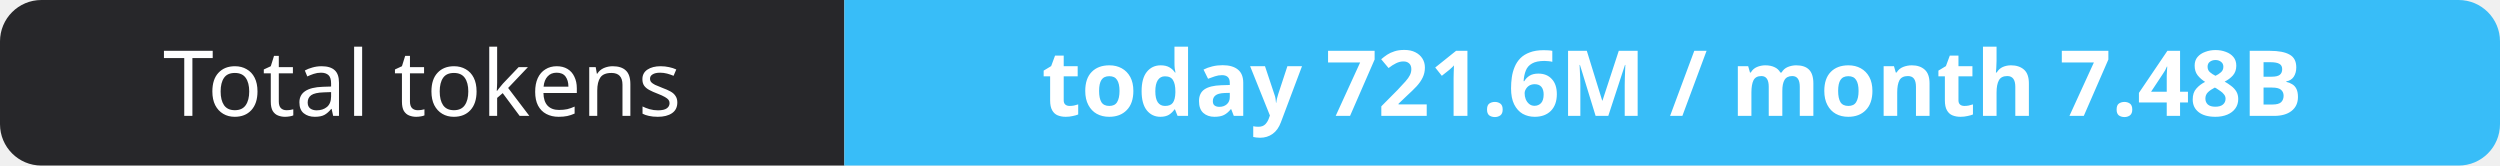
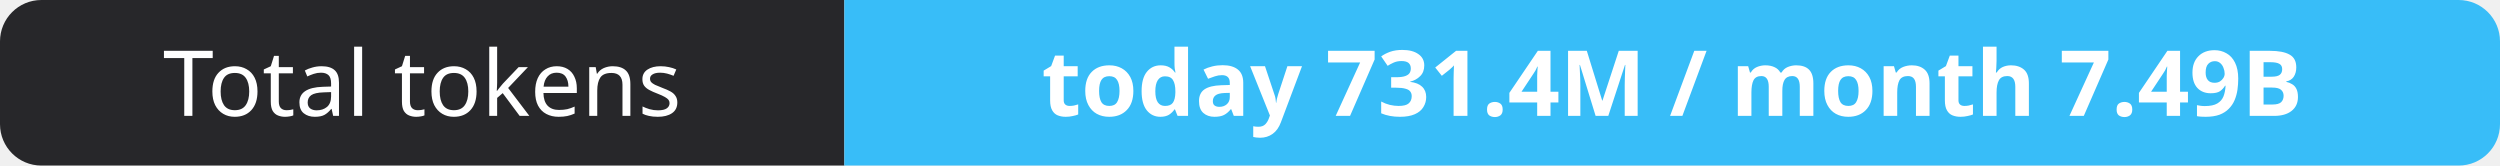
- <svg xmlns="http://www.w3.org/2000/svg" width="302" height="20" role="img" aria-label="Total tokens: today 721.6M / month 7.48B">
+ <svg xmlns="http://www.w3.org/2000/svg" width="302" height="20" role="img" aria-label="Total tokens: today 731.4M / month 7.49B">
  <clipPath id="r">
    <rect width="302" height="20" rx="5" fill="#fff" />
  </clipPath>
  <g clip-path="url(#r)">
    <rect width="102" height="20" fill="#27272a" />
    <rect x="102" width="200" height="20" fill="#38bdf8" />
  </g>
  <g fill="#fff" text-anchor="middle" font-family="Verdana,Geneva,sans-serif" font-size="11">
    <text x="51.0" y="14">Total tokens</text>
-     <text x="202.0" y="14" font-weight="700">today 721.6M / month 7.48B</text>
+     <text x="202.0" y="14" font-weight="700">today 731.4M / month 7.49B</text>
  </g>
</svg>
